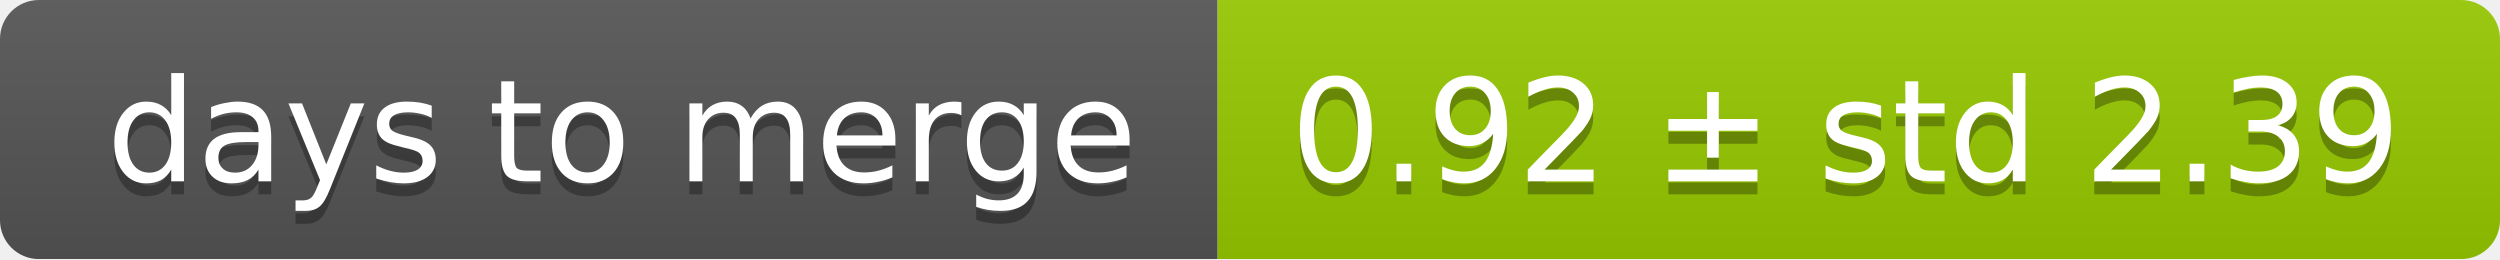
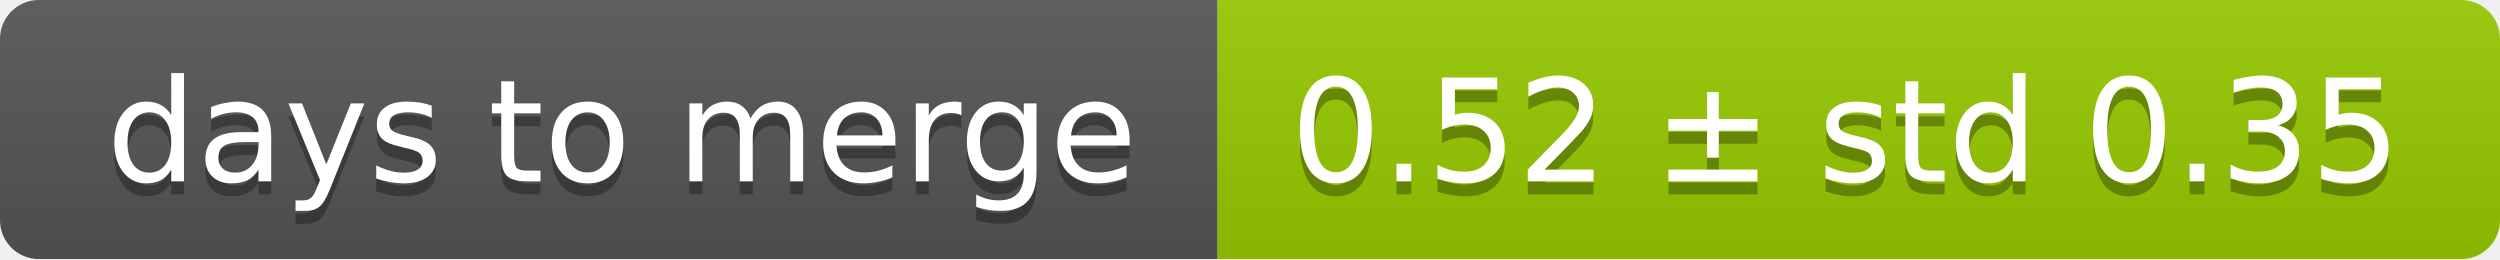
<svg xmlns="http://www.w3.org/2000/svg" width="193" height="20">
  <linearGradient id="smooth" x2="0" y2="100%">
    <stop offset="0" stop-color="#bbb" stop-opacity=".1" />
    <stop offset="1" stop-opacity=".1" />
  </linearGradient>
  <mask id="round">
    <rect width="193" height="20" rx="3" fill="#fff" />
  </mask>
  <g mask="url(#round)">
    <rect width="94" height="20" fill="#555" />
    <rect x="94" width="99" height="20" fill="#97ca00" />
    <rect width="193" height="20" fill="url(#smooth)" />
  </g>
  <g fill="#fff" text-anchor="middle" font-family="DejaVu Sans,Verdana,Geneva,sans-serif" font-size="11">
    <text x="48" y="15" fill="#010101" fill-opacity=".3">days to merge</text>
    <text x="48" y="14">days to merge</text>
-     <text x="142.5" y="15" fill="#010101" fill-opacity=".3">0.92 ± std 2.39</text>
-     <text x="142.5" y="14">0.92 ± std 2.39</text>
+     <text x="142.5" y="15" fill="#010101" fill-opacity=".3">0.52 ± std 0.35</text>
+     <text x="142.5" y="14">0.52 ± std 0.35</text>
  </g>
</svg>
